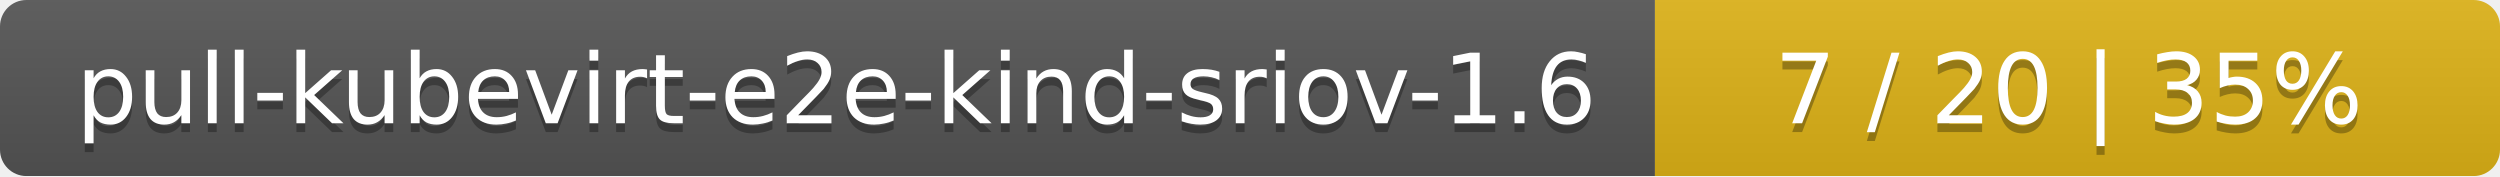
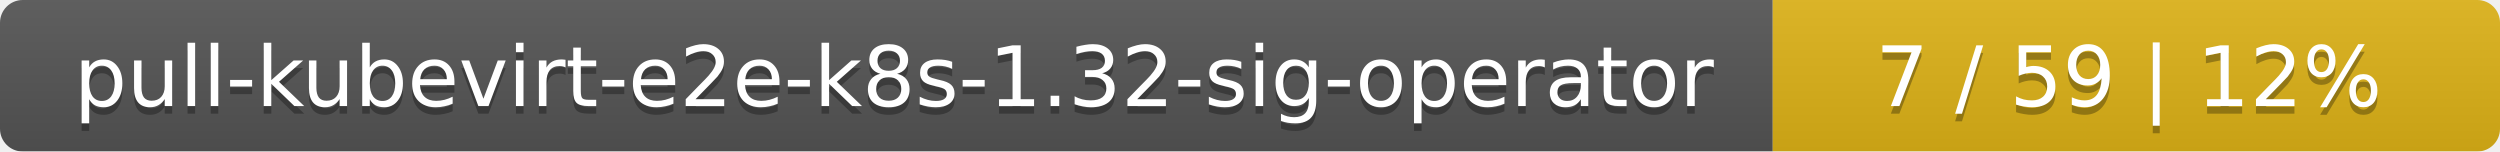
- <svg xmlns="http://www.w3.org/2000/svg" width="284" height="20">
+ <svg xmlns="http://www.w3.org/2000/svg" width="330" height="20">
  <linearGradient id="smooth" x2="0" y2="100%">
    <stop offset="0" stop-color="#bbb" stop-opacity=".1" />
    <stop offset="1" stop-opacity=".1" />
  </linearGradient>
  <mask id="round">
-     <rect width="284" height="20" rx="3" fill="#fff" />
+     <rect width="330" height="20" rx="3" fill="#fff" />
  </mask>
  <g mask="url(#round)">
-     <rect width="188" height="20" fill="#555" />
-     <rect x="188" width="96" height="20" fill="#dfb317" />
-     <rect width="284" height="20" fill="url(#smooth)" />
+     <rect width="234" height="20" fill="#555" />
+     <rect x="234" width="96" height="20" fill="#dfb317" />
+     <rect width="330" height="20" fill="url(#smooth)" />
  </g>
  <g fill="#fff" text-anchor="middle" font-family="DejaVu Sans,Verdana,Geneva,sans-serif" font-size="11">
-     <text x="95" y="15" fill="#010101" fill-opacity=".3">pull-kubevirt-e2e-kind-sriov-1.6</text>
-     <text x="95" y="14">pull-kubevirt-e2e-kind-sriov-1.6</text>
-     <text x="235" y="15" fill="#010101" fill-opacity=".3">7 / 20    |    35%</text>
-     <text x="235" y="14">7 / 20    |    35%</text>
+     <text x="118" y="15" fill="#010101" fill-opacity=".3">pull-kubevirt-e2e-k8s-1.32-sig-operator</text>
+     <text x="118" y="14">pull-kubevirt-e2e-k8s-1.32-sig-operator</text>
+     <text x="281" y="15" fill="#010101" fill-opacity=".3">7 / 59    |    12%</text>
+     <text x="281" y="14">7 / 59    |    12%</text>
  </g>
</svg>
